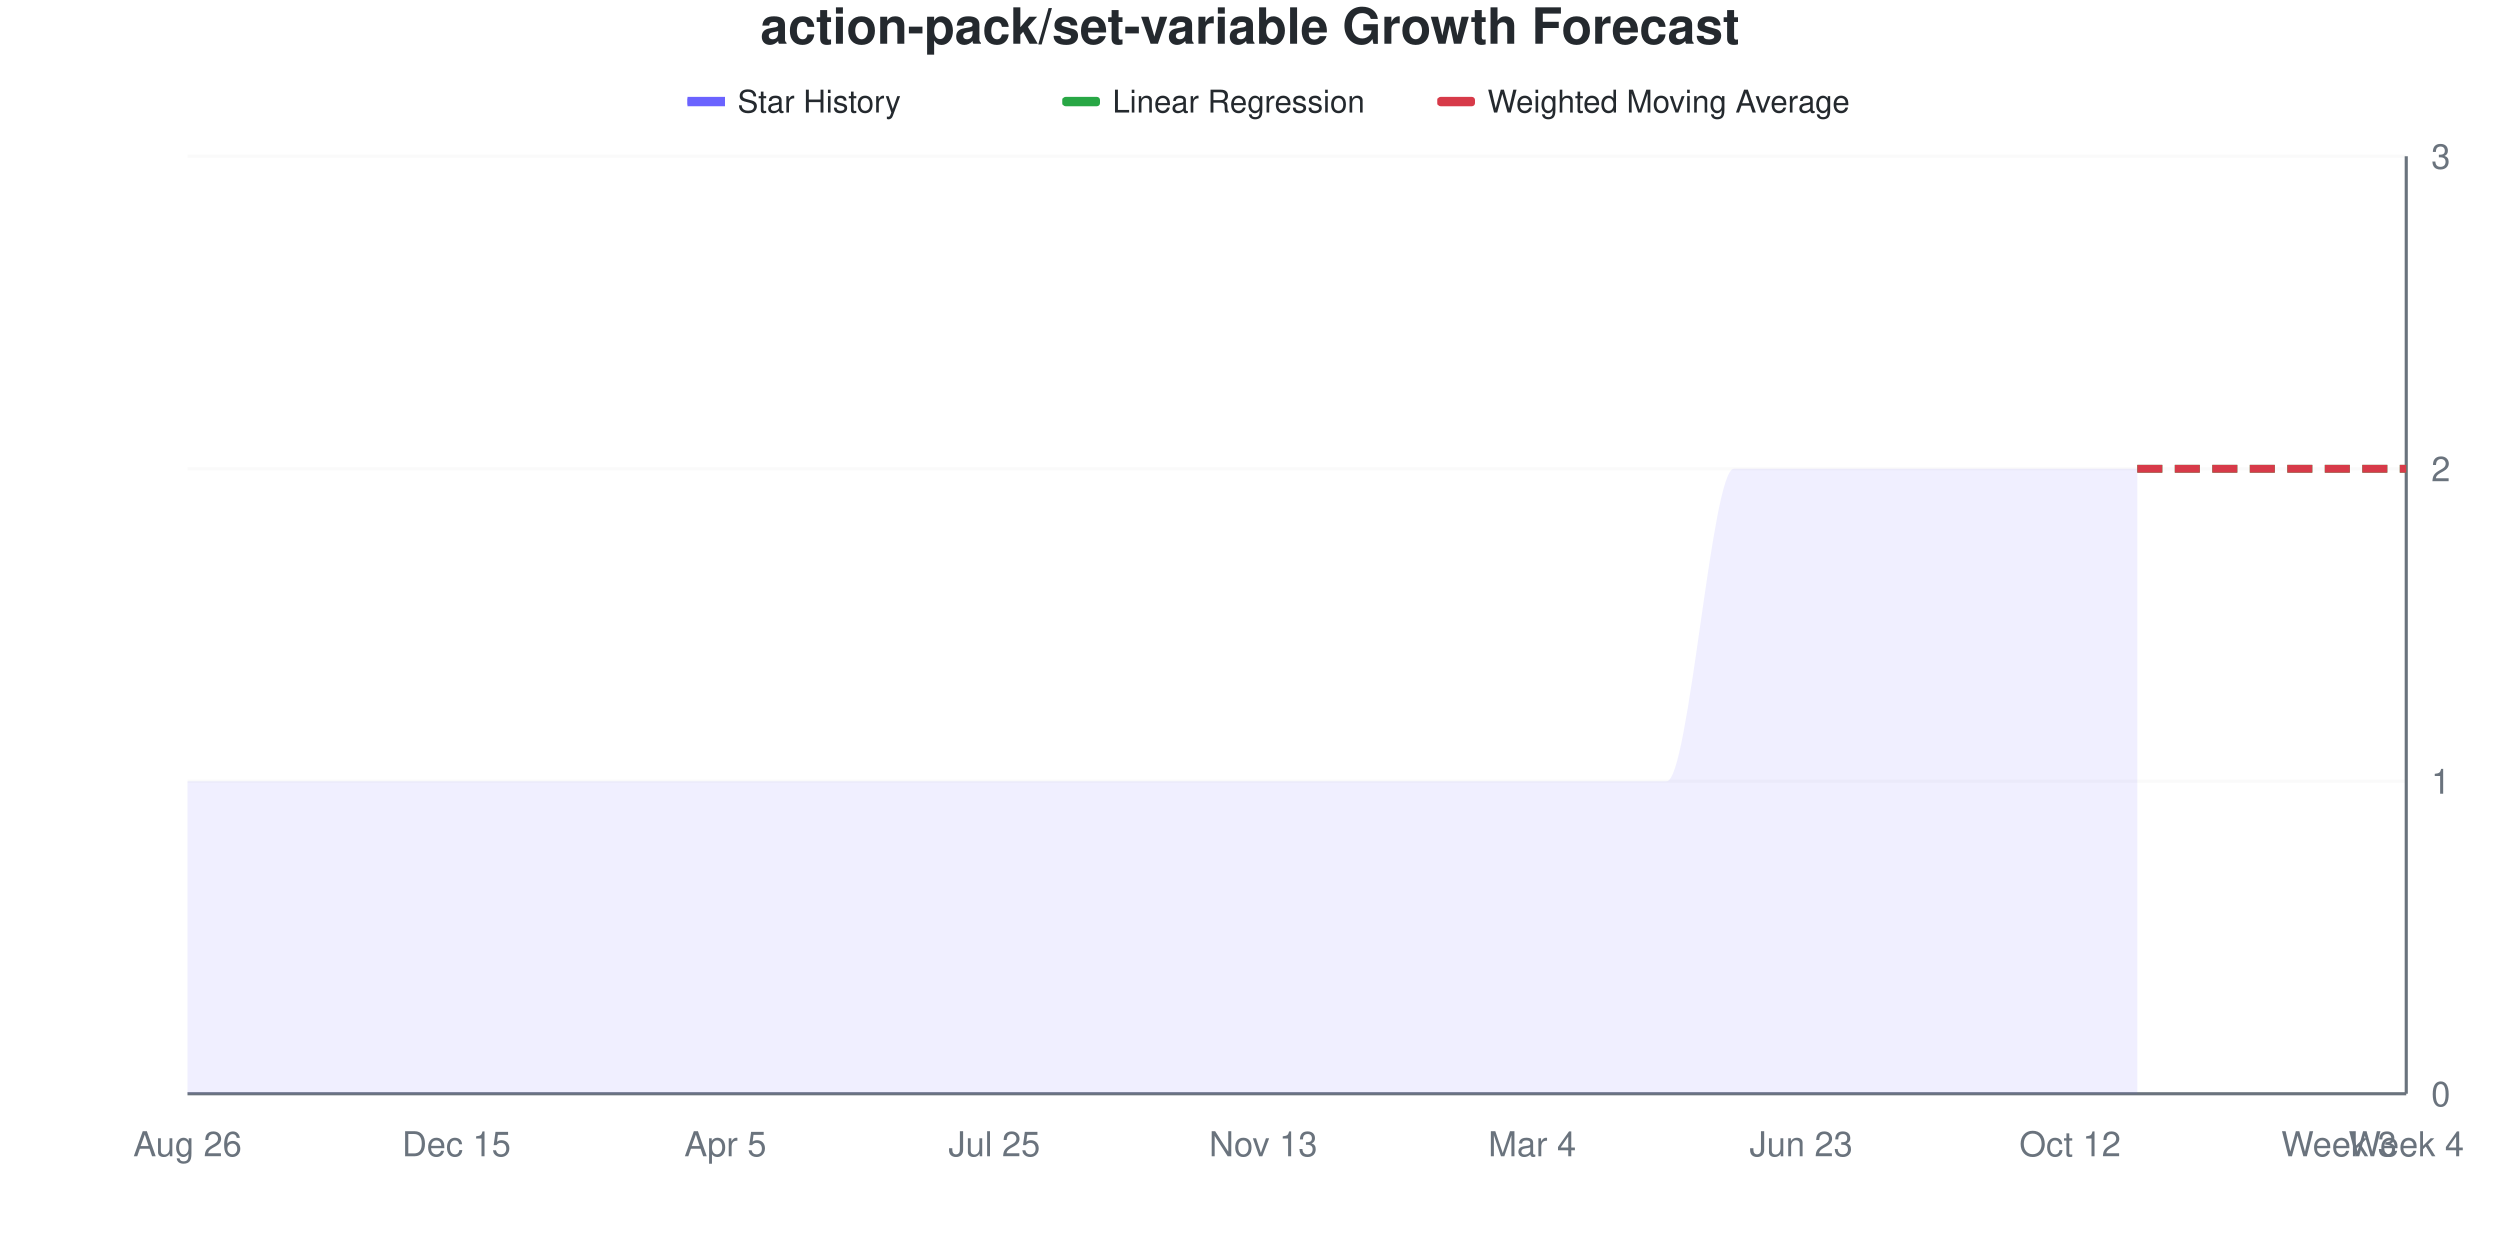
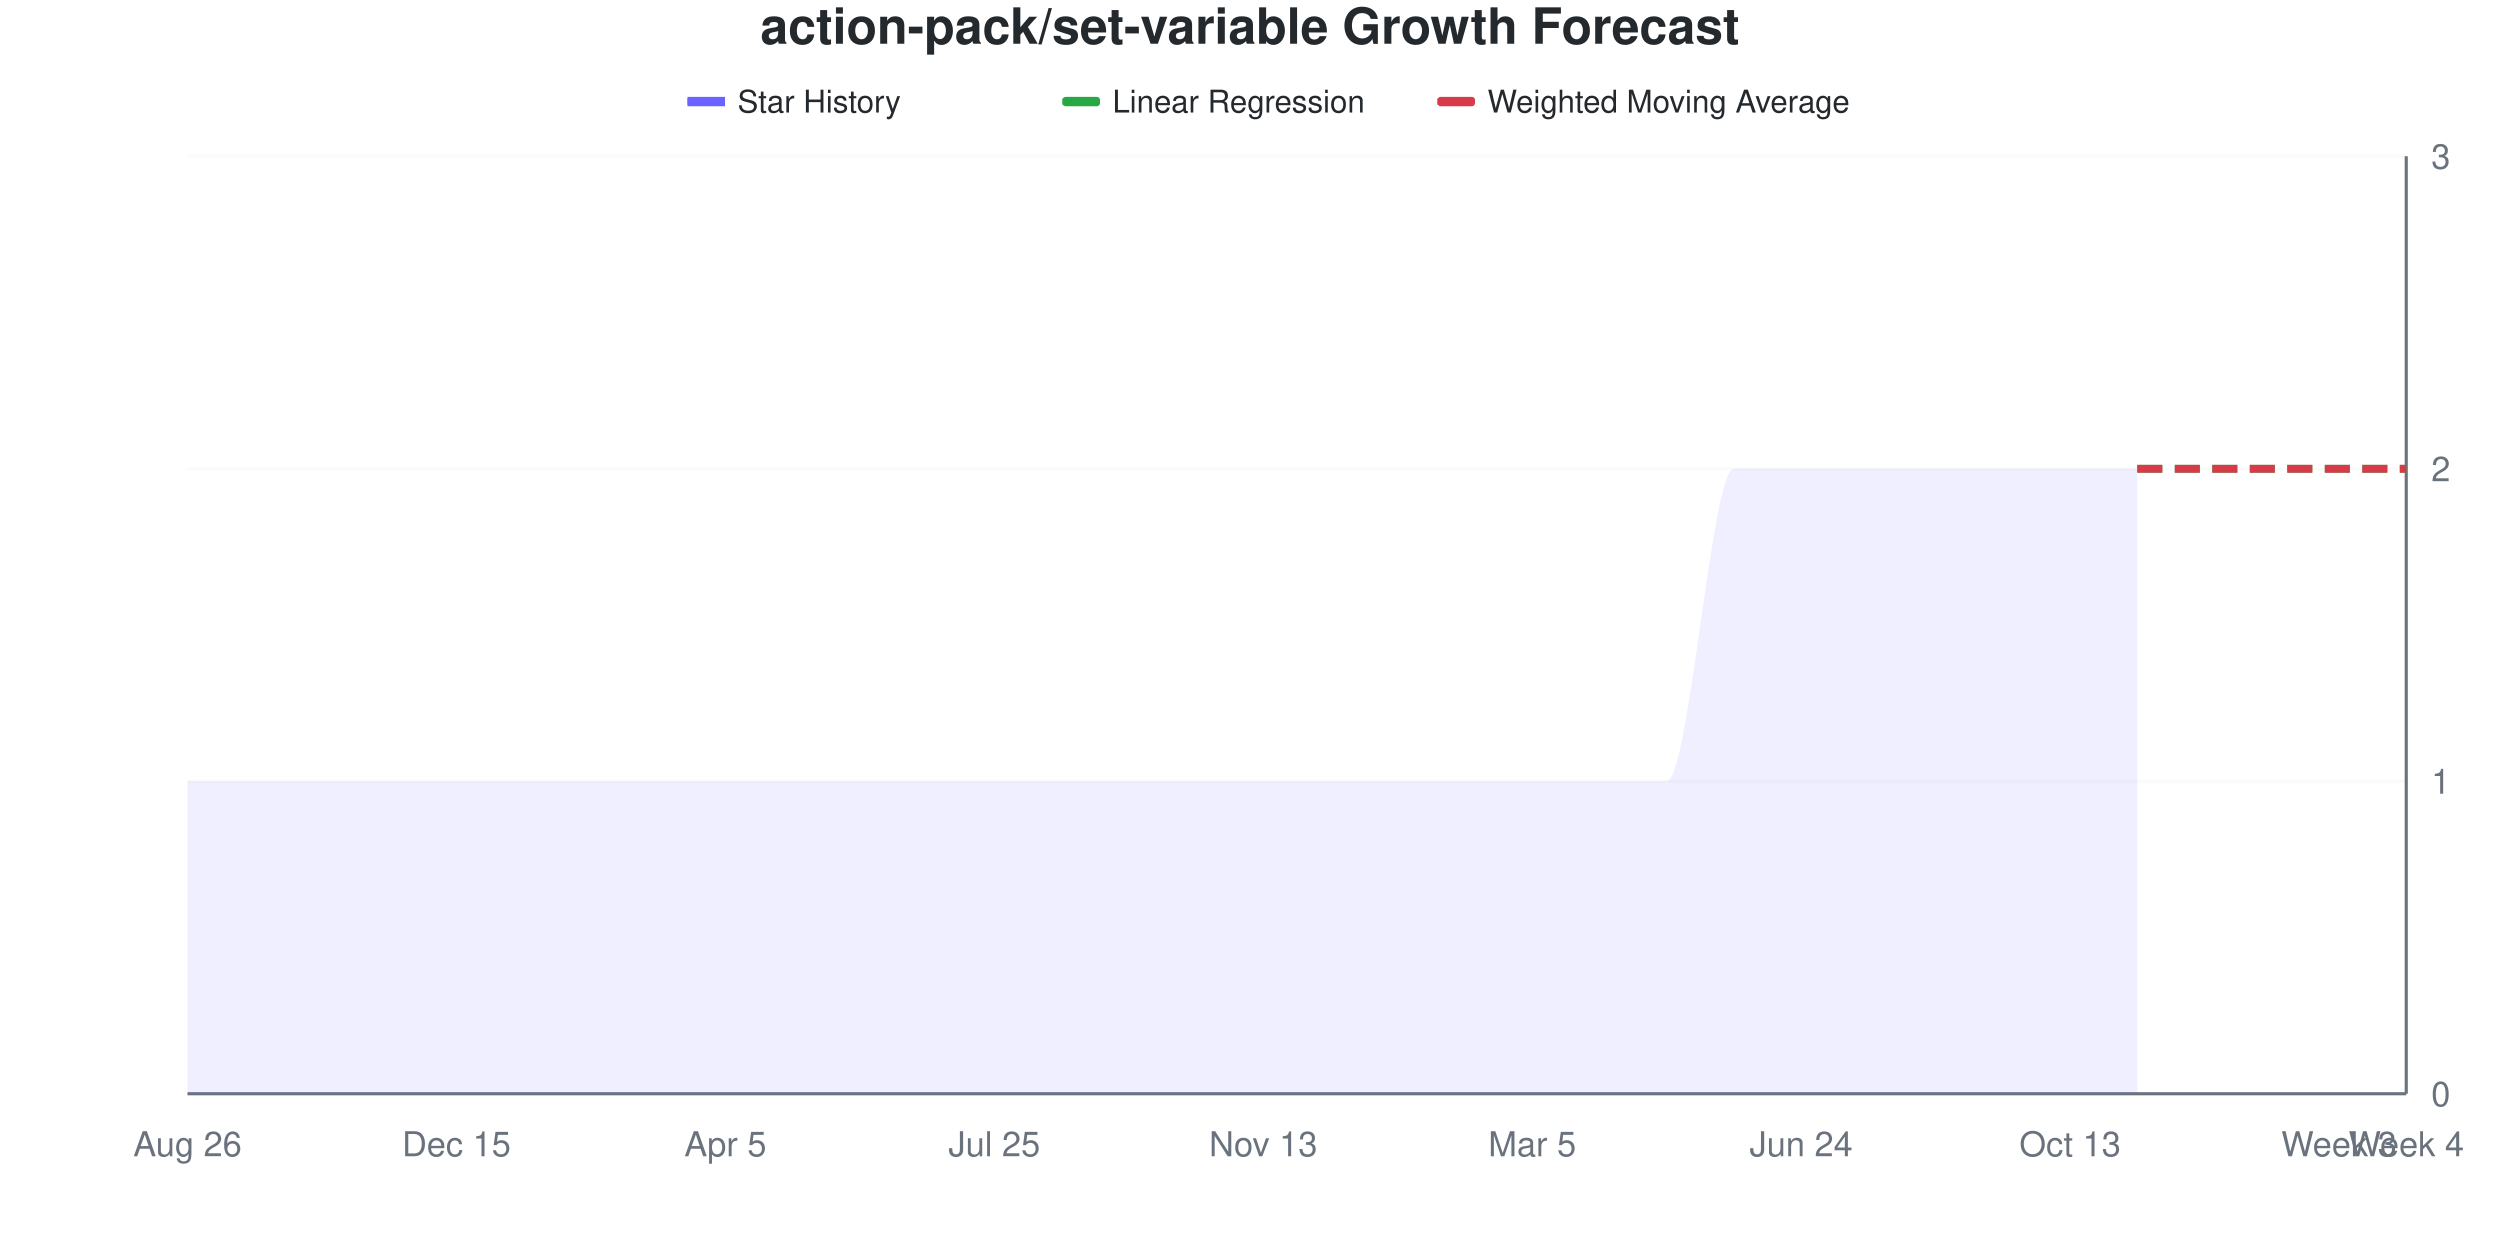
<svg xmlns="http://www.w3.org/2000/svg" viewBox="0 0 800 400" width="800" height="400">
  <style>
    @keyframes drawLine {
      to { stroke-dashoffset: 0; }
    }
    @keyframes fadeInPoint {
      from { opacity: 0; }
      to { opacity: 1; }
    }
    .data-line-0 {
      stroke-dasharray: 1208;
      stroke-dashoffset: 1208;
      animation: drawLine 2s ease-out forwards;
    }
    .data-point {
      opacity: 0;
      animation: fadeInPoint 0.5s ease-out forwards;
    }
    .chart-bg { fill: #fff; }
    .chart-text { fill: #24292e; }
    .chart-muted { fill: #6a737d; }
    .chart-grid { stroke: #eee; }
    .chart-axis { stroke: #6a737d; }
    @media (prefers-color-scheme: dark) {
      .chart-bg { fill: #0d1117; }
      .chart-text { fill: #e6edf3; }
      .chart-muted { fill: #8b949e; }
      .chart-grid { stroke: #21262d; }
      .chart-axis { stroke: #8b949e; }
    }
  </style>
  <rect width="800" height="400" class="chart-bg" />
  <text x="400" y="14" text-anchor="middle" class="chart-text" font-size="16" font-weight="bold" font-family="-apple-system, BlinkMacSystemFont, 'Segoe UI', Helvetica, Arial, sans-serif">action-pack/set-variable Growth Forecast</text>
  <g class="legend">
    <rect x="220" y="31" width="12" height="3" fill="#6b63ff" />
    <line x1="220" y1="32.5" x2="232" y2="32.5" stroke="#6b63ff" stroke-width="2" />
    <text x="236" y="36" class="chart-text" font-size="10" font-family="-apple-system, BlinkMacSystemFont, 'Segoe UI', Helvetica, Arial, sans-serif">Star History</text>
    <rect x="340" y="31" width="12" height="3" fill="#28a745" rx="1" />
    <line x1="340" y1="32.5" x2="352" y2="32.5" stroke="#28a745" stroke-width="2" stroke-dasharray="4,2" />
    <text x="356" y="36" class="chart-text" font-size="10" font-family="-apple-system, BlinkMacSystemFont, 'Segoe UI', Helvetica, Arial, sans-serif">Linear Regression</text>
    <rect x="460" y="31" width="12" height="3" fill="#d73a49" rx="1" />
    <line x1="460" y1="32.5" x2="472" y2="32.5" stroke="#d73a49" stroke-width="2" stroke-dasharray="4,2" />
    <text x="476" y="36" class="chart-text" font-size="10" font-family="-apple-system, BlinkMacSystemFont, 'Segoe UI', Helvetica, Arial, sans-serif">Weighted Moving Average</text>
  </g>
  <g class="grid">
    <line x1="60" y1="350" x2="770" y2="350" class="chart-grid" stroke-opacity="0.3" />
    <text x="778" y="354" text-anchor="start" class="chart-muted" font-size="11" font-family="-apple-system, BlinkMacSystemFont, 'Segoe UI', Helvetica, Arial, sans-serif">0</text>
    <line x1="60" y1="250" x2="770" y2="250" class="chart-grid" stroke-opacity="0.3" />
    <text x="778" y="254" text-anchor="start" class="chart-muted" font-size="11" font-family="-apple-system, BlinkMacSystemFont, 'Segoe UI', Helvetica, Arial, sans-serif">1</text>
    <line x1="60" y1="150" x2="770" y2="150" class="chart-grid" stroke-opacity="0.3" />
    <text x="778" y="154" text-anchor="start" class="chart-muted" font-size="11" font-family="-apple-system, BlinkMacSystemFont, 'Segoe UI', Helvetica, Arial, sans-serif">2</text>
    <line x1="60" y1="50" x2="770" y2="50" class="chart-grid" stroke-opacity="0.3" />
    <text x="778" y="54" text-anchor="start" class="chart-muted" font-size="11" font-family="-apple-system, BlinkMacSystemFont, 'Segoe UI', Helvetica, Arial, sans-serif">3</text>
  </g>
  <g class="milestones">
    
  </g>
  <g class="x-axis">
    <text x="60" y="370" text-anchor="middle" class="chart-muted" font-size="11" font-family="-apple-system, BlinkMacSystemFont, 'Segoe UI', Helvetica, Arial, sans-serif">Aug 26</text>
    <text x="146.061" y="370" text-anchor="middle" class="chart-muted" font-size="11" font-family="-apple-system, BlinkMacSystemFont, 'Segoe UI', Helvetica, Arial, sans-serif">Dec 15</text>
    <text x="232.121" y="370" text-anchor="middle" class="chart-muted" font-size="11" font-family="-apple-system, BlinkMacSystemFont, 'Segoe UI', Helvetica, Arial, sans-serif">Apr 5</text>
    <text x="318.182" y="370" text-anchor="middle" class="chart-muted" font-size="11" font-family="-apple-system, BlinkMacSystemFont, 'Segoe UI', Helvetica, Arial, sans-serif">Jul 25</text>
    <text x="404.242" y="370" text-anchor="middle" class="chart-muted" font-size="11" font-family="-apple-system, BlinkMacSystemFont, 'Segoe UI', Helvetica, Arial, sans-serif">Nov 13</text>
-     <text x="490.303" y="370" text-anchor="middle" class="chart-muted" font-size="11" font-family="-apple-system, BlinkMacSystemFont, 'Segoe UI', Helvetica, Arial, sans-serif">Mar 4</text>
-     <text x="576.364" y="370" text-anchor="middle" class="chart-muted" font-size="11" font-family="-apple-system, BlinkMacSystemFont, 'Segoe UI', Helvetica, Arial, sans-serif">Jun 23</text>
-     <text x="662.424" y="370" text-anchor="middle" class="chart-muted" font-size="11" font-family="-apple-system, BlinkMacSystemFont, 'Segoe UI', Helvetica, Arial, sans-serif">Oct 12</text>
+     <text x="490.303" y="370" text-anchor="middle" class="chart-muted" font-size="11" font-family="-apple-system, BlinkMacSystemFont, 'Segoe UI', Helvetica, Arial, sans-serif">Mar 5</text>
+     <text x="576.364" y="370" text-anchor="middle" class="chart-muted" font-size="11" font-family="-apple-system, BlinkMacSystemFont, 'Segoe UI', Helvetica, Arial, sans-serif">Jun 24</text>
+     <text x="662.424" y="370" text-anchor="middle" class="chart-muted" font-size="11" font-family="-apple-system, BlinkMacSystemFont, 'Segoe UI', Helvetica, Arial, sans-serif">Oct 13</text>
    <text x="748.485" y="370" text-anchor="middle" class="chart-muted" font-size="11" font-family="-apple-system, BlinkMacSystemFont, 'Segoe UI', Helvetica, Arial, sans-serif">Week 3</text>
    <text x="770" y="370" text-anchor="middle" class="chart-muted" font-size="11" font-family="-apple-system, BlinkMacSystemFont, 'Segoe UI', Helvetica, Arial, sans-serif">Week 4</text>
  </g>
  <line x1="770" y1="50" x2="770" y2="350" class="chart-axis" stroke-width="1" />
  <line x1="60" y1="350" x2="770" y2="350" class="chart-axis" stroke-width="1" />
  <path d="M60,350 L60,250 C67.172,250 74.343,250 81.515,250 C88.687,250 95.859,250 103.03,250 C110.202,250 117.374,250 124.545,250 C131.717,250 138.889,250 146.061,250 C153.232,250 160.404,250 167.576,250 C174.747,250 181.919,250 189.091,250 C196.263,250 203.434,250 210.606,250 C217.778,250 224.949,250 232.121,250 C239.293,250 246.465,250 253.636,250 C260.808,250 267.98,250 275.152,250 C282.323,250 289.495,250 296.667,250 C303.838,250 311.01,250 318.182,250 C325.354,250 332.525,250 339.697,250 C346.869,250 354.04,250 361.212,250 C368.384,250 375.556,250 382.727,250 C389.899,250 397.071,250 404.242,250 C411.414,250 418.586,250 425.758,250 C432.929,250 440.101,250 447.273,250 C454.444,250 461.616,250 468.788,250 C475.96,250 483.131,250 490.303,250 C497.475,250 504.646,250 511.818,250 C518.99,250 526.162,250 533.333,250 C540.505,250 547.677,150 554.848,150 C562.02,150 569.192,150 576.364,150 C583.535,150 590.707,150 597.879,150 C605.051,150 612.222,150 619.394,150 C626.566,150 633.737,150 640.909,150 C648.081,150 655.253,150 662.424,150 C669.596,150 676.768,150 683.939,150 L683.939,350 L60,350 Z" fill="#6b63ff" fill-opacity="0.1" />
  <path d="M60,350 L60,250 C67.172,250 74.343,250 81.515,250 C88.687,250 95.859,250 103.03,250 C110.202,250 117.374,250 124.545,250 C131.717,250 138.889,250 146.061,250 C153.232,250 160.404,250 167.576,250 C174.747,250 181.919,250 189.091,250 C196.263,250 203.434,250 210.606,250 C217.778,250 224.949,250 232.121,250 C239.293,250 246.465,250 253.636,250 C260.808,250 267.98,250 275.152,250 C282.323,250 289.495,250 296.667,250 C303.838,250 311.01,250 318.182,250 C325.354,250 332.525,250 339.697,250 C346.869,250 354.04,250 361.212,250 C368.384,250 375.556,250 382.727,250 C389.899,250 397.071,250 404.242,250 C411.414,250 418.586,250 425.758,250 C432.929,250 440.101,250 447.273,250 C454.444,250 461.616,250 468.788,250 C475.96,250 483.131,250 490.303,250 C497.475,250 504.646,250 511.818,250 C518.99,250 526.162,250 533.333,250 C540.505,250 547.677,150 554.848,150 C562.02,150 569.192,150 576.364,150 C583.535,150 590.707,150 597.879,150 C605.051,150 612.222,150 619.394,150 C626.566,150 633.737,150 640.909,150 C648.081,150 655.253,150 662.424,150 C669.596,150 676.768,150 683.939,150" fill="none" stroke="#6b63ff" stroke-width="2.5" class="data-line-0" />
  <path d="M683.939,150 C691.111,150 698.283,150 705.455,150 C712.626,150 719.798,150 726.97,150 C734.141,150 741.313,150 748.485,150 C755.657,150 762.828,150 770,150" fill="none" stroke="#28a745" stroke-width="2.5" stroke-dasharray="8,4" />
  <path d="M683.939,150 C691.111,150 698.283,150 705.455,150 C712.626,150 719.798,150 726.97,150 C734.141,150 741.313,150 748.485,150 C755.657,150 762.828,150 770,150" fill="none" stroke="#d73a49" stroke-width="2.5" stroke-dasharray="8,4" />
  <g class="points">
    <circle cx="60" cy="250" r="4" fill="#6b63ff" class="data-point" style="animation-delay: 1.50s" />
    <circle cx="81.515" cy="250" r="4" fill="#6b63ff" class="data-point" style="animation-delay: 1.55s" />
    <circle cx="103.03" cy="250" r="4" fill="#6b63ff" class="data-point" style="animation-delay: 1.60s" />
    <circle cx="124.545" cy="250" r="4" fill="#6b63ff" class="data-point" style="animation-delay: 1.65s" />
    <circle cx="146.061" cy="250" r="4" fill="#6b63ff" class="data-point" style="animation-delay: 1.70s" />
    <circle cx="167.576" cy="250" r="4" fill="#6b63ff" class="data-point" style="animation-delay: 1.75s" />
    <circle cx="189.091" cy="250" r="4" fill="#6b63ff" class="data-point" style="animation-delay: 1.80s" />
    <circle cx="210.606" cy="250" r="4" fill="#6b63ff" class="data-point" style="animation-delay: 1.85s" />
    <circle cx="232.121" cy="250" r="4" fill="#6b63ff" class="data-point" style="animation-delay: 1.90s" />
    <circle cx="253.636" cy="250" r="4" fill="#6b63ff" class="data-point" style="animation-delay: 1.95s" />
    <circle cx="275.152" cy="250" r="4" fill="#6b63ff" class="data-point" style="animation-delay: 2.00s" />
    <circle cx="296.667" cy="250" r="4" fill="#6b63ff" class="data-point" style="animation-delay: 2.05s" />
    <circle cx="318.182" cy="250" r="4" fill="#6b63ff" class="data-point" style="animation-delay: 2.10s" />
    <circle cx="339.697" cy="250" r="4" fill="#6b63ff" class="data-point" style="animation-delay: 2.15s" />
    <circle cx="361.212" cy="250" r="4" fill="#6b63ff" class="data-point" style="animation-delay: 2.20s" />
    <circle cx="382.727" cy="250" r="4" fill="#6b63ff" class="data-point" style="animation-delay: 2.25s" />
    <circle cx="404.242" cy="250" r="4" fill="#6b63ff" class="data-point" style="animation-delay: 2.30s" />
    <circle cx="425.758" cy="250" r="4" fill="#6b63ff" class="data-point" style="animation-delay: 2.35s" />
    <circle cx="447.273" cy="250" r="4" fill="#6b63ff" class="data-point" style="animation-delay: 2.40s" />
    <circle cx="468.788" cy="250" r="4" fill="#6b63ff" class="data-point" style="animation-delay: 2.45s" />
    <circle cx="490.303" cy="250" r="4" fill="#6b63ff" class="data-point" style="animation-delay: 2.50s" />
    <circle cx="511.818" cy="250" r="4" fill="#6b63ff" class="data-point" style="animation-delay: 2.55s" />
    <circle cx="533.333" cy="250" r="4" fill="#6b63ff" class="data-point" style="animation-delay: 2.60s" />
    <circle cx="554.848" cy="150" r="4" fill="#6b63ff" class="data-point" style="animation-delay: 2.65s" />
    <circle cx="576.364" cy="150" r="4" fill="#6b63ff" class="data-point" style="animation-delay: 2.70s" />
    <circle cx="597.879" cy="150" r="4" fill="#6b63ff" class="data-point" style="animation-delay: 2.75s" />
    <circle cx="619.394" cy="150" r="4" fill="#6b63ff" class="data-point" style="animation-delay: 2.80s" />
    <circle cx="640.909" cy="150" r="4" fill="#6b63ff" class="data-point" style="animation-delay: 2.85s" />
    <circle cx="662.424" cy="150" r="4" fill="#6b63ff" class="data-point" style="animation-delay: 2.90s" />
    <circle cx="683.939" cy="150" r="4" fill="#6b63ff" class="data-point" style="animation-delay: 2.95s" />
  </g>
</svg>
